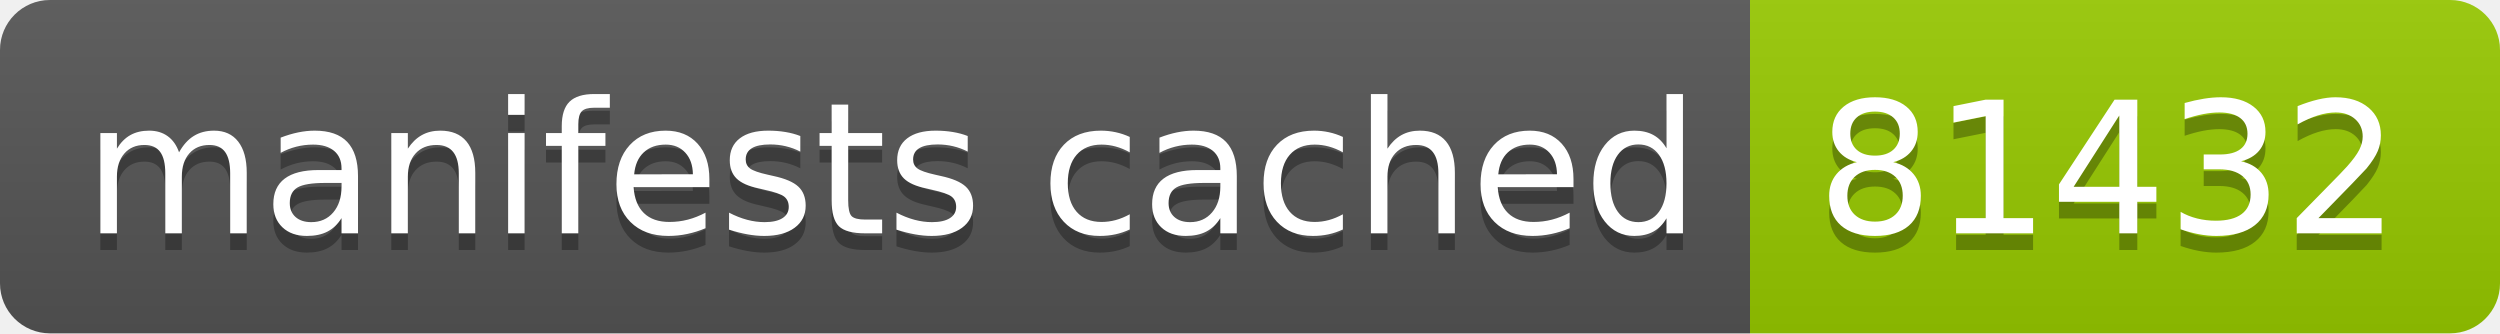
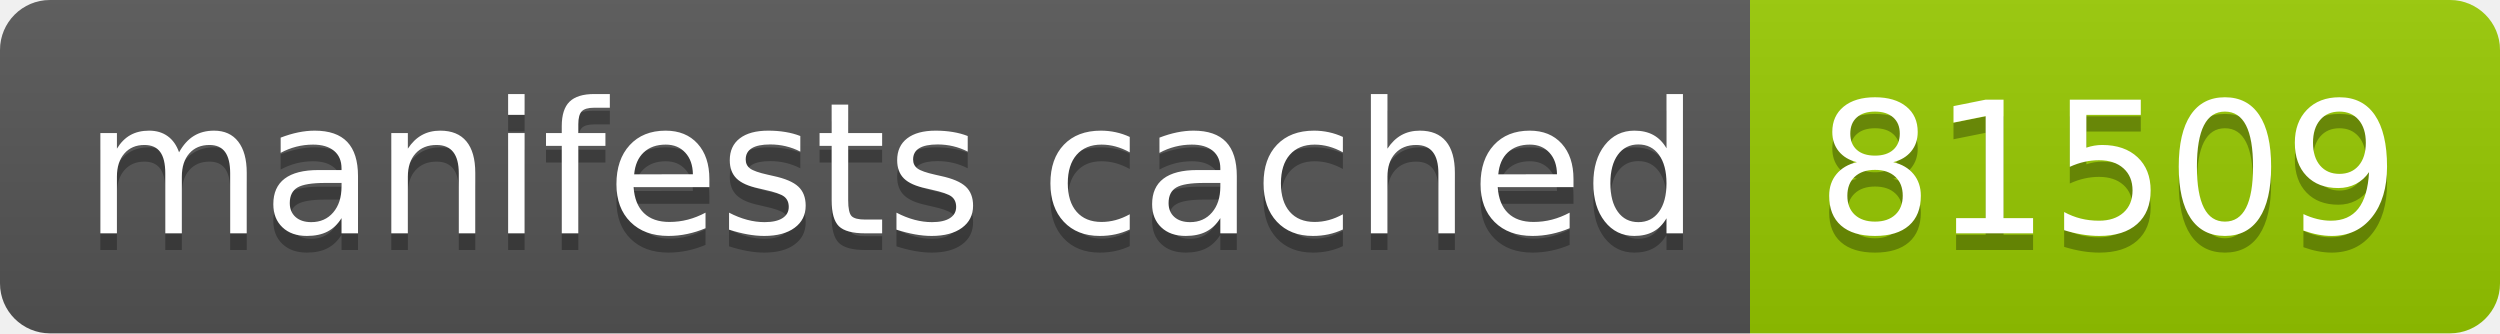
- <svg xmlns="http://www.w3.org/2000/svg" width="150" height="20" role="img" aria-label="manifests cached: 81432">
+ <svg xmlns="http://www.w3.org/2000/svg" width="150" height="20" role="img" aria-label="manifests cached: 81509">
  <linearGradient id="s" x2="0" y2="100%">
    <stop offset="0" stop-color="#bbb" stop-opacity=".1" />
    <stop offset="1" stop-opacity=".1" />
  </linearGradient>
  <clipPath id="r">
    <rect width="150" height="20" rx="3" fill="#fff" />
  </clipPath>
  <g clip-path="url(#r)">
    <rect width="105" height="20" fill="#555" />
    <rect x="105" width="45" height="20" fill="#97ca00" />
    <rect width="150" height="20" fill="url(#s)" />
  </g>
  <g fill="#fff" text-anchor="middle" font-family="Verdana,Geneva,DejaVu Sans,sans-serif" text-rendering="geometricPrecision" font-size="110">
    <text aria-hidden="true" x="535" y="150" fill="#010101" fill-opacity=".3" transform="scale(.1)" textLength="950">manifests cached</text>
    <text x="535" y="140" transform="scale(.1)" fill="#fff" textLength="950">manifests cached</text>
-     <text aria-hidden="true" x="1265" y="150" fill="#010101" fill-opacity=".3" transform="scale(.1)" textLength="350">81432</text>
-     <text x="1265" y="140" transform="scale(.1)" fill="#fff" textLength="350">81432</text>
+     <text aria-hidden="true" x="1265" y="150" fill="#010101" fill-opacity=".3" transform="scale(.1)" textLength="350">81509</text>
+     <text x="1265" y="140" transform="scale(.1)" fill="#fff" textLength="350">81509</text>
  </g>
</svg>
